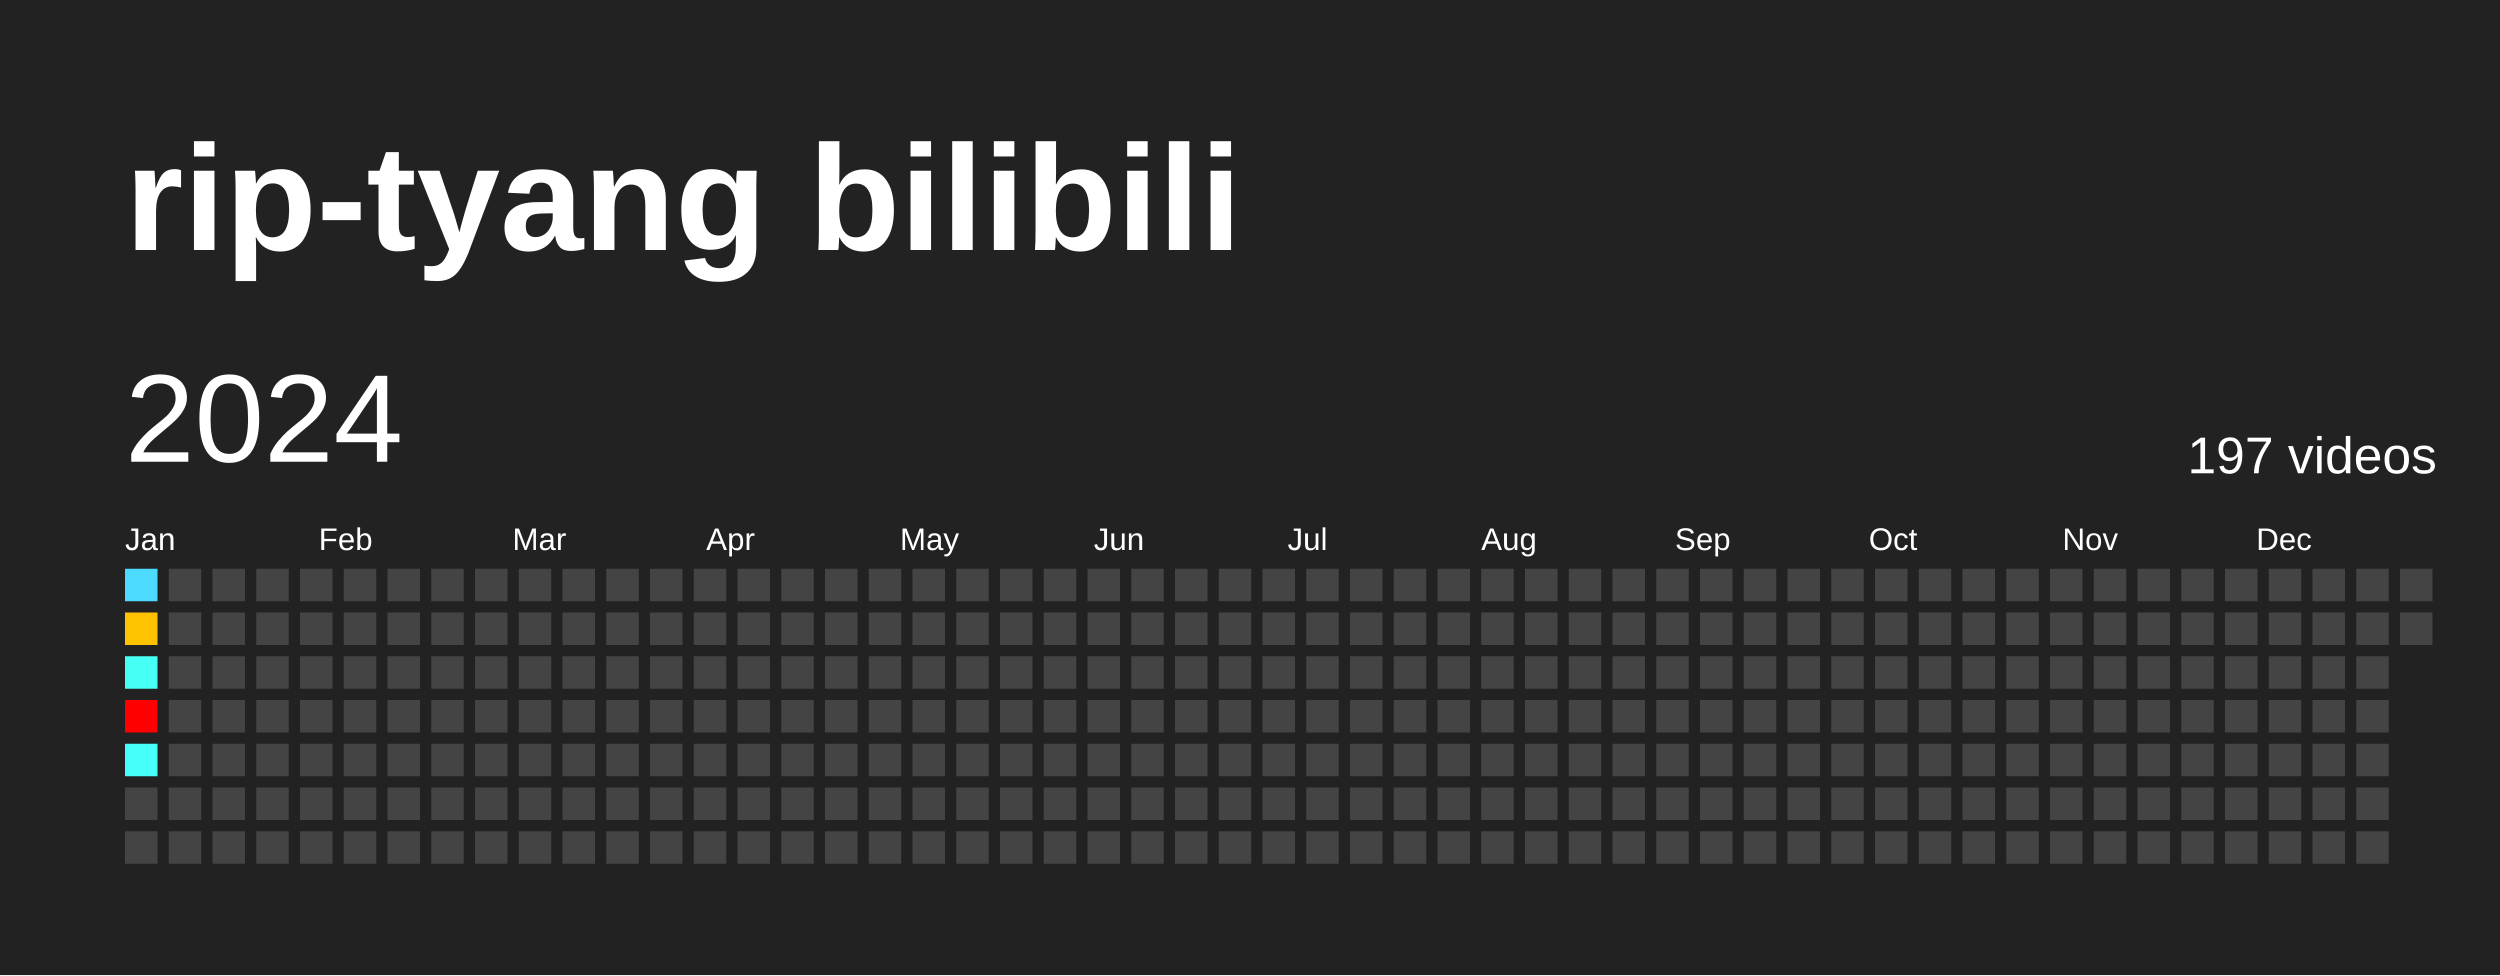
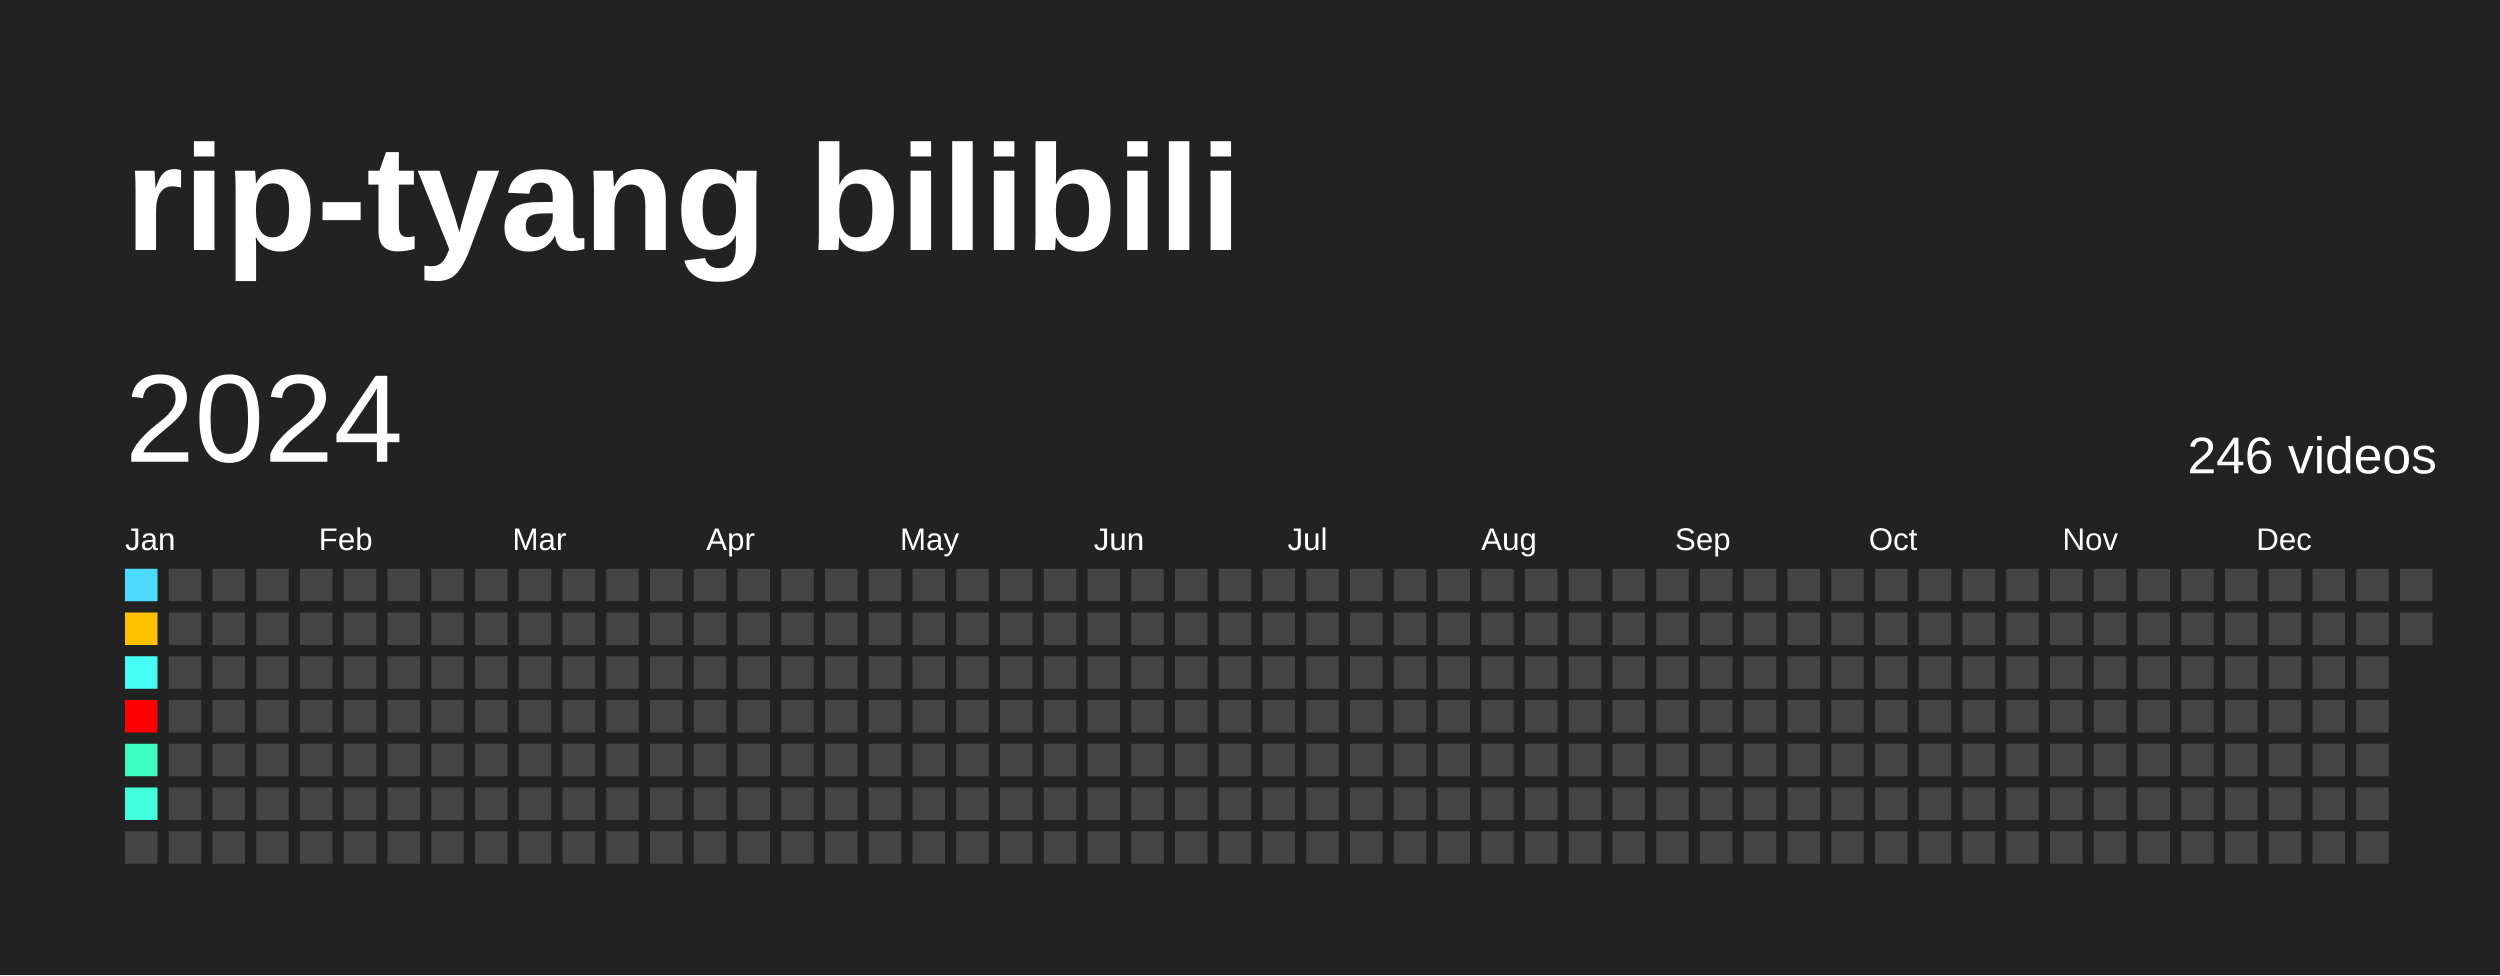
<svg xmlns="http://www.w3.org/2000/svg" baseProfile="full" height="78mm" version="1.1" viewBox="0,0,200,78" width="200mm">
  <defs />
  <rect fill="#222222" height="78" width="200" x="0" y="0" />
  <text fill="#FFFFFF" style="font-size:12px; font-family:Arial; font-weight:bold;" x="10" y="20">rip-tyang bilibili</text>
  <text dominant-baseline="hanging" fill="#FFFFFF" style="font-size:10.0px; font-family:Arial;" x="10" y="30">2024</text>
-   <text dominant-baseline="hanging" fill="#FFFFFF" style="font-size:4.125px; font-family:Arial;" x="175" y="35">197 videos</text>
+   <text dominant-baseline="hanging" fill="#FFFFFF" style="font-size:4.125px; font-family:Arial;" x="175" y="35">246 videos</text>
  <text fill="#FFFFFF" style="font-size:2.5px; font-family:Arial" x="10.0" y="44">Jan</text>
  <text fill="#FFFFFF" style="font-size:2.5px; font-family:Arial" x="25.5" y="44">Feb</text>
  <text fill="#FFFFFF" style="font-size:2.5px; font-family:Arial" x="41.0" y="44">Mar</text>
  <text fill="#FFFFFF" style="font-size:2.5px; font-family:Arial" x="56.5" y="44">Apr</text>
  <text fill="#FFFFFF" style="font-size:2.5px; font-family:Arial" x="72.0" y="44">May</text>
  <text fill="#FFFFFF" style="font-size:2.5px; font-family:Arial" x="87.5" y="44">Jun</text>
  <text fill="#FFFFFF" style="font-size:2.5px; font-family:Arial" x="103.0" y="44">Jul</text>
  <text fill="#FFFFFF" style="font-size:2.5px; font-family:Arial" x="118.5" y="44">Aug</text>
  <text fill="#FFFFFF" style="font-size:2.5px; font-family:Arial" x="134.0" y="44">Sep</text>
  <text fill="#FFFFFF" style="font-size:2.5px; font-family:Arial" x="149.5" y="44">Oct</text>
  <text fill="#FFFFFF" style="font-size:2.5px; font-family:Arial" x="165.0" y="44">Nov</text>
  <text fill="#FFFFFF" style="font-size:2.5px; font-family:Arial" x="180.5" y="44">Dec</text>
  <rect fill="#4cdaff" height="2.6" width="2.6" x="10.0" y="45.5" />
  <rect fill="#ffc200" height="2.6" width="2.6" x="10.0" y="49.0" />
  <rect fill="#46fff5" height="2.6" width="2.6" x="10.0" y="52.5" />
  <rect fill="red" height="2.6" width="2.6" x="10.0" y="56.0" />
-   <rect fill="#46fffb" height="2.6" width="2.6" x="10.0" y="59.5" />
-   <rect fill="#444444" height="2.6" width="2.6" x="10.0" y="63.0" />
+   <rect fill="#3fffc0" height="2.6" width="2.6" x="10.0" y="59.5" />
+   <rect fill="#43ffde" height="2.6" width="2.6" x="10.0" y="63.0" />
  <rect fill="#444444" height="2.6" width="2.6" x="10.0" y="66.5" />
  <rect fill="#444444" height="2.6" width="2.6" x="13.5" y="45.5" />
  <rect fill="#444444" height="2.6" width="2.6" x="13.5" y="49.0" />
  <rect fill="#444444" height="2.6" width="2.6" x="13.5" y="52.5" />
  <rect fill="#444444" height="2.6" width="2.6" x="13.5" y="56.0" />
  <rect fill="#444444" height="2.6" width="2.6" x="13.5" y="59.5" />
  <rect fill="#444444" height="2.6" width="2.6" x="13.5" y="63.0" />
  <rect fill="#444444" height="2.6" width="2.6" x="13.5" y="66.5" />
  <rect fill="#444444" height="2.6" width="2.6" x="17.0" y="45.5" />
  <rect fill="#444444" height="2.6" width="2.6" x="17.0" y="49.0" />
  <rect fill="#444444" height="2.6" width="2.6" x="17.0" y="52.5" />
  <rect fill="#444444" height="2.6" width="2.6" x="17.0" y="56.0" />
  <rect fill="#444444" height="2.6" width="2.6" x="17.0" y="59.5" />
  <rect fill="#444444" height="2.6" width="2.6" x="17.0" y="63.0" />
  <rect fill="#444444" height="2.6" width="2.6" x="17.0" y="66.5" />
  <rect fill="#444444" height="2.6" width="2.6" x="20.5" y="45.5" />
  <rect fill="#444444" height="2.6" width="2.6" x="20.5" y="49.0" />
  <rect fill="#444444" height="2.6" width="2.6" x="20.5" y="52.5" />
  <rect fill="#444444" height="2.6" width="2.6" x="20.5" y="56.0" />
  <rect fill="#444444" height="2.6" width="2.6" x="20.5" y="59.5" />
  <rect fill="#444444" height="2.6" width="2.6" x="20.5" y="63.0" />
  <rect fill="#444444" height="2.6" width="2.6" x="20.5" y="66.5" />
  <rect fill="#444444" height="2.6" width="2.6" x="24.0" y="45.5" />
  <rect fill="#444444" height="2.6" width="2.6" x="24.0" y="49.0" />
  <rect fill="#444444" height="2.6" width="2.6" x="24.0" y="52.5" />
  <rect fill="#444444" height="2.6" width="2.6" x="24.0" y="56.0" />
  <rect fill="#444444" height="2.6" width="2.6" x="24.0" y="59.5" />
  <rect fill="#444444" height="2.6" width="2.6" x="24.0" y="63.0" />
  <rect fill="#444444" height="2.6" width="2.6" x="24.0" y="66.5" />
  <rect fill="#444444" height="2.6" width="2.6" x="27.5" y="45.5" />
  <rect fill="#444444" height="2.6" width="2.6" x="27.5" y="49.0" />
  <rect fill="#444444" height="2.6" width="2.6" x="27.5" y="52.5" />
  <rect fill="#444444" height="2.6" width="2.6" x="27.5" y="56.0" />
  <rect fill="#444444" height="2.6" width="2.6" x="27.5" y="59.5" />
  <rect fill="#444444" height="2.6" width="2.6" x="27.5" y="63.0" />
  <rect fill="#444444" height="2.6" width="2.6" x="27.5" y="66.5" />
  <rect fill="#444444" height="2.6" width="2.6" x="31.0" y="45.5" />
  <rect fill="#444444" height="2.6" width="2.6" x="31.0" y="49.0" />
  <rect fill="#444444" height="2.6" width="2.6" x="31.0" y="52.5" />
  <rect fill="#444444" height="2.6" width="2.6" x="31.0" y="56.0" />
  <rect fill="#444444" height="2.6" width="2.6" x="31.0" y="59.5" />
  <rect fill="#444444" height="2.6" width="2.6" x="31.0" y="63.0" />
  <rect fill="#444444" height="2.6" width="2.6" x="31.0" y="66.5" />
  <rect fill="#444444" height="2.6" width="2.6" x="34.5" y="45.5" />
  <rect fill="#444444" height="2.6" width="2.6" x="34.5" y="49.0" />
  <rect fill="#444444" height="2.6" width="2.6" x="34.5" y="52.5" />
  <rect fill="#444444" height="2.6" width="2.6" x="34.5" y="56.0" />
  <rect fill="#444444" height="2.6" width="2.6" x="34.5" y="59.5" />
  <rect fill="#444444" height="2.6" width="2.6" x="34.5" y="63.0" />
  <rect fill="#444444" height="2.6" width="2.6" x="34.5" y="66.5" />
  <rect fill="#444444" height="2.6" width="2.6" x="38.0" y="45.5" />
  <rect fill="#444444" height="2.6" width="2.6" x="38.0" y="49.0" />
  <rect fill="#444444" height="2.6" width="2.6" x="38.0" y="52.5" />
  <rect fill="#444444" height="2.6" width="2.6" x="38.0" y="56.0" />
  <rect fill="#444444" height="2.6" width="2.6" x="38.0" y="59.5" />
  <rect fill="#444444" height="2.6" width="2.6" x="38.0" y="63.0" />
  <rect fill="#444444" height="2.6" width="2.6" x="38.0" y="66.5" />
  <rect fill="#444444" height="2.6" width="2.6" x="41.5" y="45.5" />
  <rect fill="#444444" height="2.6" width="2.6" x="41.5" y="49.0" />
  <rect fill="#444444" height="2.6" width="2.6" x="41.5" y="52.5" />
  <rect fill="#444444" height="2.6" width="2.6" x="41.5" y="56.0" />
  <rect fill="#444444" height="2.6" width="2.6" x="41.5" y="59.5" />
  <rect fill="#444444" height="2.6" width="2.6" x="41.5" y="63.0" />
  <rect fill="#444444" height="2.6" width="2.6" x="41.5" y="66.5" />
  <rect fill="#444444" height="2.6" width="2.6" x="45.0" y="45.5" />
  <rect fill="#444444" height="2.6" width="2.6" x="45.0" y="49.0" />
  <rect fill="#444444" height="2.6" width="2.6" x="45.0" y="52.5" />
  <rect fill="#444444" height="2.6" width="2.6" x="45.0" y="56.0" />
  <rect fill="#444444" height="2.6" width="2.6" x="45.0" y="59.5" />
  <rect fill="#444444" height="2.6" width="2.6" x="45.0" y="63.0" />
  <rect fill="#444444" height="2.6" width="2.6" x="45.0" y="66.5" />
  <rect fill="#444444" height="2.6" width="2.6" x="48.5" y="45.5" />
  <rect fill="#444444" height="2.6" width="2.6" x="48.5" y="49.0" />
  <rect fill="#444444" height="2.6" width="2.6" x="48.5" y="52.5" />
  <rect fill="#444444" height="2.6" width="2.6" x="48.5" y="56.0" />
  <rect fill="#444444" height="2.6" width="2.6" x="48.5" y="59.5" />
  <rect fill="#444444" height="2.6" width="2.6" x="48.5" y="63.0" />
  <rect fill="#444444" height="2.6" width="2.6" x="48.5" y="66.5" />
  <rect fill="#444444" height="2.6" width="2.6" x="52.0" y="45.5" />
  <rect fill="#444444" height="2.6" width="2.6" x="52.0" y="49.0" />
  <rect fill="#444444" height="2.6" width="2.6" x="52.0" y="52.5" />
  <rect fill="#444444" height="2.6" width="2.6" x="52.0" y="56.0" />
  <rect fill="#444444" height="2.6" width="2.6" x="52.0" y="59.5" />
  <rect fill="#444444" height="2.6" width="2.6" x="52.0" y="63.0" />
  <rect fill="#444444" height="2.6" width="2.6" x="52.0" y="66.5" />
  <rect fill="#444444" height="2.6" width="2.6" x="55.5" y="45.5" />
  <rect fill="#444444" height="2.6" width="2.6" x="55.5" y="49.0" />
  <rect fill="#444444" height="2.6" width="2.6" x="55.5" y="52.5" />
  <rect fill="#444444" height="2.6" width="2.6" x="55.5" y="56.0" />
  <rect fill="#444444" height="2.6" width="2.6" x="55.5" y="59.5" />
  <rect fill="#444444" height="2.6" width="2.6" x="55.5" y="63.0" />
  <rect fill="#444444" height="2.6" width="2.6" x="55.5" y="66.5" />
  <rect fill="#444444" height="2.6" width="2.6" x="59.0" y="45.5" />
  <rect fill="#444444" height="2.6" width="2.6" x="59.0" y="49.0" />
  <rect fill="#444444" height="2.6" width="2.6" x="59.0" y="52.5" />
  <rect fill="#444444" height="2.6" width="2.6" x="59.0" y="56.0" />
  <rect fill="#444444" height="2.6" width="2.6" x="59.0" y="59.5" />
  <rect fill="#444444" height="2.6" width="2.6" x="59.0" y="63.0" />
  <rect fill="#444444" height="2.6" width="2.6" x="59.0" y="66.5" />
  <rect fill="#444444" height="2.6" width="2.6" x="62.5" y="45.5" />
  <rect fill="#444444" height="2.6" width="2.6" x="62.5" y="49.0" />
  <rect fill="#444444" height="2.6" width="2.6" x="62.5" y="52.5" />
  <rect fill="#444444" height="2.6" width="2.6" x="62.5" y="56.0" />
  <rect fill="#444444" height="2.6" width="2.6" x="62.5" y="59.5" />
  <rect fill="#444444" height="2.6" width="2.6" x="62.5" y="63.0" />
  <rect fill="#444444" height="2.6" width="2.6" x="62.5" y="66.5" />
  <rect fill="#444444" height="2.6" width="2.6" x="66.0" y="45.5" />
  <rect fill="#444444" height="2.6" width="2.6" x="66.0" y="49.0" />
  <rect fill="#444444" height="2.6" width="2.6" x="66.0" y="52.5" />
  <rect fill="#444444" height="2.6" width="2.6" x="66.0" y="56.0" />
  <rect fill="#444444" height="2.6" width="2.6" x="66.0" y="59.5" />
  <rect fill="#444444" height="2.6" width="2.6" x="66.0" y="63.0" />
  <rect fill="#444444" height="2.6" width="2.6" x="66.0" y="66.5" />
  <rect fill="#444444" height="2.6" width="2.6" x="69.5" y="45.5" />
  <rect fill="#444444" height="2.6" width="2.6" x="69.5" y="49.0" />
  <rect fill="#444444" height="2.6" width="2.6" x="69.5" y="52.5" />
  <rect fill="#444444" height="2.6" width="2.6" x="69.5" y="56.0" />
  <rect fill="#444444" height="2.6" width="2.6" x="69.5" y="59.5" />
  <rect fill="#444444" height="2.6" width="2.6" x="69.5" y="63.0" />
  <rect fill="#444444" height="2.6" width="2.6" x="69.5" y="66.5" />
  <rect fill="#444444" height="2.6" width="2.6" x="73.0" y="45.5" />
  <rect fill="#444444" height="2.6" width="2.6" x="73.0" y="49.0" />
  <rect fill="#444444" height="2.6" width="2.6" x="73.0" y="52.5" />
  <rect fill="#444444" height="2.6" width="2.6" x="73.0" y="56.0" />
  <rect fill="#444444" height="2.6" width="2.6" x="73.0" y="59.5" />
  <rect fill="#444444" height="2.6" width="2.6" x="73.0" y="63.0" />
  <rect fill="#444444" height="2.6" width="2.6" x="73.0" y="66.5" />
  <rect fill="#444444" height="2.6" width="2.6" x="76.5" y="45.5" />
  <rect fill="#444444" height="2.6" width="2.6" x="76.5" y="49.0" />
  <rect fill="#444444" height="2.6" width="2.6" x="76.5" y="52.5" />
  <rect fill="#444444" height="2.6" width="2.6" x="76.5" y="56.0" />
  <rect fill="#444444" height="2.6" width="2.6" x="76.5" y="59.5" />
  <rect fill="#444444" height="2.6" width="2.6" x="76.5" y="63.0" />
  <rect fill="#444444" height="2.6" width="2.6" x="76.5" y="66.5" />
  <rect fill="#444444" height="2.6" width="2.6" x="80.0" y="45.5" />
  <rect fill="#444444" height="2.6" width="2.6" x="80.0" y="49.0" />
  <rect fill="#444444" height="2.6" width="2.6" x="80.0" y="52.5" />
  <rect fill="#444444" height="2.6" width="2.6" x="80.0" y="56.0" />
  <rect fill="#444444" height="2.6" width="2.6" x="80.0" y="59.5" />
  <rect fill="#444444" height="2.6" width="2.6" x="80.0" y="63.0" />
  <rect fill="#444444" height="2.6" width="2.6" x="80.0" y="66.5" />
  <rect fill="#444444" height="2.6" width="2.6" x="83.5" y="45.5" />
  <rect fill="#444444" height="2.6" width="2.6" x="83.5" y="49.0" />
  <rect fill="#444444" height="2.6" width="2.6" x="83.5" y="52.5" />
  <rect fill="#444444" height="2.6" width="2.6" x="83.5" y="56.0" />
  <rect fill="#444444" height="2.6" width="2.6" x="83.5" y="59.5" />
  <rect fill="#444444" height="2.6" width="2.6" x="83.5" y="63.0" />
  <rect fill="#444444" height="2.6" width="2.6" x="83.5" y="66.5" />
  <rect fill="#444444" height="2.6" width="2.6" x="87.0" y="45.5" />
  <rect fill="#444444" height="2.6" width="2.6" x="87.0" y="49.0" />
  <rect fill="#444444" height="2.6" width="2.6" x="87.0" y="52.5" />
  <rect fill="#444444" height="2.6" width="2.6" x="87.0" y="56.0" />
  <rect fill="#444444" height="2.6" width="2.6" x="87.0" y="59.5" />
  <rect fill="#444444" height="2.6" width="2.6" x="87.0" y="63.0" />
  <rect fill="#444444" height="2.6" width="2.6" x="87.0" y="66.5" />
  <rect fill="#444444" height="2.6" width="2.6" x="90.5" y="45.5" />
  <rect fill="#444444" height="2.6" width="2.6" x="90.5" y="49.0" />
  <rect fill="#444444" height="2.6" width="2.6" x="90.5" y="52.5" />
  <rect fill="#444444" height="2.6" width="2.6" x="90.5" y="56.0" />
  <rect fill="#444444" height="2.6" width="2.6" x="90.5" y="59.5" />
  <rect fill="#444444" height="2.6" width="2.6" x="90.5" y="63.0" />
  <rect fill="#444444" height="2.6" width="2.6" x="90.5" y="66.5" />
  <rect fill="#444444" height="2.6" width="2.6" x="94.0" y="45.5" />
  <rect fill="#444444" height="2.6" width="2.6" x="94.0" y="49.0" />
  <rect fill="#444444" height="2.6" width="2.6" x="94.0" y="52.5" />
  <rect fill="#444444" height="2.6" width="2.6" x="94.0" y="56.0" />
  <rect fill="#444444" height="2.6" width="2.6" x="94.0" y="59.5" />
  <rect fill="#444444" height="2.6" width="2.6" x="94.0" y="63.0" />
  <rect fill="#444444" height="2.6" width="2.6" x="94.0" y="66.5" />
  <rect fill="#444444" height="2.6" width="2.6" x="97.5" y="45.5" />
  <rect fill="#444444" height="2.6" width="2.6" x="97.5" y="49.0" />
  <rect fill="#444444" height="2.6" width="2.6" x="97.5" y="52.5" />
  <rect fill="#444444" height="2.6" width="2.6" x="97.5" y="56.0" />
  <rect fill="#444444" height="2.6" width="2.6" x="97.5" y="59.5" />
  <rect fill="#444444" height="2.6" width="2.6" x="97.5" y="63.0" />
  <rect fill="#444444" height="2.6" width="2.6" x="97.5" y="66.5" />
  <rect fill="#444444" height="2.6" width="2.6" x="101.0" y="45.5" />
  <rect fill="#444444" height="2.6" width="2.6" x="101.0" y="49.0" />
  <rect fill="#444444" height="2.6" width="2.6" x="101.0" y="52.5" />
  <rect fill="#444444" height="2.6" width="2.6" x="101.0" y="56.0" />
  <rect fill="#444444" height="2.6" width="2.6" x="101.0" y="59.5" />
  <rect fill="#444444" height="2.6" width="2.6" x="101.0" y="63.0" />
  <rect fill="#444444" height="2.6" width="2.6" x="101.0" y="66.5" />
  <rect fill="#444444" height="2.6" width="2.6" x="104.5" y="45.5" />
  <rect fill="#444444" height="2.6" width="2.6" x="104.5" y="49.0" />
  <rect fill="#444444" height="2.6" width="2.6" x="104.5" y="52.5" />
  <rect fill="#444444" height="2.6" width="2.6" x="104.5" y="56.0" />
  <rect fill="#444444" height="2.6" width="2.6" x="104.5" y="59.5" />
  <rect fill="#444444" height="2.6" width="2.6" x="104.5" y="63.0" />
  <rect fill="#444444" height="2.6" width="2.6" x="104.5" y="66.5" />
  <rect fill="#444444" height="2.6" width="2.6" x="108.0" y="45.5" />
  <rect fill="#444444" height="2.6" width="2.6" x="108.0" y="49.0" />
  <rect fill="#444444" height="2.6" width="2.6" x="108.0" y="52.5" />
  <rect fill="#444444" height="2.6" width="2.6" x="108.0" y="56.0" />
  <rect fill="#444444" height="2.6" width="2.6" x="108.0" y="59.5" />
  <rect fill="#444444" height="2.6" width="2.6" x="108.0" y="63.0" />
  <rect fill="#444444" height="2.6" width="2.6" x="108.0" y="66.5" />
  <rect fill="#444444" height="2.6" width="2.6" x="111.5" y="45.5" />
  <rect fill="#444444" height="2.6" width="2.6" x="111.5" y="49.0" />
  <rect fill="#444444" height="2.6" width="2.6" x="111.5" y="52.5" />
  <rect fill="#444444" height="2.6" width="2.6" x="111.5" y="56.0" />
  <rect fill="#444444" height="2.6" width="2.6" x="111.5" y="59.5" />
  <rect fill="#444444" height="2.6" width="2.6" x="111.5" y="63.0" />
  <rect fill="#444444" height="2.6" width="2.6" x="111.5" y="66.5" />
  <rect fill="#444444" height="2.6" width="2.6" x="115.0" y="45.5" />
  <rect fill="#444444" height="2.6" width="2.6" x="115.0" y="49.0" />
  <rect fill="#444444" height="2.6" width="2.6" x="115.0" y="52.5" />
  <rect fill="#444444" height="2.6" width="2.6" x="115.0" y="56.0" />
  <rect fill="#444444" height="2.6" width="2.6" x="115.0" y="59.5" />
  <rect fill="#444444" height="2.6" width="2.6" x="115.0" y="63.0" />
  <rect fill="#444444" height="2.6" width="2.6" x="115.0" y="66.5" />
  <rect fill="#444444" height="2.6" width="2.6" x="118.5" y="45.5" />
  <rect fill="#444444" height="2.6" width="2.6" x="118.5" y="49.0" />
  <rect fill="#444444" height="2.6" width="2.6" x="118.5" y="52.5" />
  <rect fill="#444444" height="2.6" width="2.6" x="118.5" y="56.0" />
  <rect fill="#444444" height="2.6" width="2.6" x="118.5" y="59.5" />
  <rect fill="#444444" height="2.6" width="2.6" x="118.5" y="63.0" />
  <rect fill="#444444" height="2.6" width="2.6" x="118.5" y="66.5" />
  <rect fill="#444444" height="2.6" width="2.6" x="122.0" y="45.5" />
  <rect fill="#444444" height="2.6" width="2.6" x="122.0" y="49.0" />
  <rect fill="#444444" height="2.6" width="2.6" x="122.0" y="52.5" />
  <rect fill="#444444" height="2.6" width="2.6" x="122.0" y="56.0" />
  <rect fill="#444444" height="2.6" width="2.6" x="122.0" y="59.5" />
  <rect fill="#444444" height="2.6" width="2.6" x="122.0" y="63.0" />
  <rect fill="#444444" height="2.6" width="2.6" x="122.0" y="66.5" />
  <rect fill="#444444" height="2.6" width="2.6" x="125.5" y="45.5" />
  <rect fill="#444444" height="2.6" width="2.6" x="125.5" y="49.0" />
  <rect fill="#444444" height="2.6" width="2.6" x="125.5" y="52.5" />
  <rect fill="#444444" height="2.6" width="2.6" x="125.5" y="56.0" />
  <rect fill="#444444" height="2.6" width="2.6" x="125.5" y="59.5" />
  <rect fill="#444444" height="2.6" width="2.6" x="125.5" y="63.0" />
  <rect fill="#444444" height="2.6" width="2.6" x="125.5" y="66.5" />
  <rect fill="#444444" height="2.6" width="2.6" x="129.0" y="45.5" />
  <rect fill="#444444" height="2.6" width="2.6" x="129.0" y="49.0" />
  <rect fill="#444444" height="2.6" width="2.6" x="129.0" y="52.5" />
  <rect fill="#444444" height="2.6" width="2.6" x="129.0" y="56.0" />
  <rect fill="#444444" height="2.6" width="2.6" x="129.0" y="59.5" />
  <rect fill="#444444" height="2.6" width="2.6" x="129.0" y="63.0" />
  <rect fill="#444444" height="2.6" width="2.6" x="129.0" y="66.5" />
  <rect fill="#444444" height="2.6" width="2.6" x="132.5" y="45.5" />
  <rect fill="#444444" height="2.6" width="2.6" x="132.5" y="49.0" />
  <rect fill="#444444" height="2.6" width="2.6" x="132.5" y="52.5" />
  <rect fill="#444444" height="2.6" width="2.6" x="132.5" y="56.0" />
  <rect fill="#444444" height="2.6" width="2.6" x="132.5" y="59.5" />
  <rect fill="#444444" height="2.6" width="2.6" x="132.5" y="63.0" />
  <rect fill="#444444" height="2.6" width="2.6" x="132.5" y="66.5" />
  <rect fill="#444444" height="2.6" width="2.6" x="136.0" y="45.5" />
  <rect fill="#444444" height="2.6" width="2.6" x="136.0" y="49.0" />
  <rect fill="#444444" height="2.6" width="2.6" x="136.0" y="52.5" />
  <rect fill="#444444" height="2.6" width="2.6" x="136.0" y="56.0" />
  <rect fill="#444444" height="2.6" width="2.6" x="136.0" y="59.5" />
  <rect fill="#444444" height="2.6" width="2.6" x="136.0" y="63.0" />
  <rect fill="#444444" height="2.6" width="2.6" x="136.0" y="66.5" />
  <rect fill="#444444" height="2.6" width="2.6" x="139.5" y="45.5" />
  <rect fill="#444444" height="2.6" width="2.6" x="139.5" y="49.0" />
  <rect fill="#444444" height="2.6" width="2.6" x="139.5" y="52.5" />
  <rect fill="#444444" height="2.6" width="2.6" x="139.5" y="56.0" />
  <rect fill="#444444" height="2.6" width="2.6" x="139.5" y="59.5" />
  <rect fill="#444444" height="2.6" width="2.6" x="139.5" y="63.0" />
  <rect fill="#444444" height="2.6" width="2.6" x="139.5" y="66.5" />
  <rect fill="#444444" height="2.6" width="2.6" x="143.0" y="45.5" />
  <rect fill="#444444" height="2.6" width="2.6" x="143.0" y="49.0" />
  <rect fill="#444444" height="2.6" width="2.6" x="143.0" y="52.5" />
  <rect fill="#444444" height="2.6" width="2.6" x="143.0" y="56.0" />
  <rect fill="#444444" height="2.6" width="2.6" x="143.0" y="59.5" />
  <rect fill="#444444" height="2.6" width="2.6" x="143.0" y="63.0" />
  <rect fill="#444444" height="2.6" width="2.6" x="143.0" y="66.5" />
  <rect fill="#444444" height="2.6" width="2.6" x="146.5" y="45.5" />
  <rect fill="#444444" height="2.6" width="2.6" x="146.5" y="49.0" />
  <rect fill="#444444" height="2.6" width="2.6" x="146.5" y="52.5" />
  <rect fill="#444444" height="2.6" width="2.6" x="146.5" y="56.0" />
  <rect fill="#444444" height="2.6" width="2.6" x="146.5" y="59.5" />
  <rect fill="#444444" height="2.6" width="2.6" x="146.5" y="63.0" />
  <rect fill="#444444" height="2.6" width="2.6" x="146.5" y="66.5" />
  <rect fill="#444444" height="2.6" width="2.6" x="150.0" y="45.5" />
  <rect fill="#444444" height="2.6" width="2.6" x="150.0" y="49.0" />
  <rect fill="#444444" height="2.6" width="2.6" x="150.0" y="52.5" />
  <rect fill="#444444" height="2.6" width="2.6" x="150.0" y="56.0" />
  <rect fill="#444444" height="2.6" width="2.6" x="150.0" y="59.5" />
  <rect fill="#444444" height="2.6" width="2.6" x="150.0" y="63.0" />
  <rect fill="#444444" height="2.6" width="2.6" x="150.0" y="66.5" />
  <rect fill="#444444" height="2.6" width="2.6" x="153.5" y="45.5" />
  <rect fill="#444444" height="2.6" width="2.6" x="153.5" y="49.0" />
  <rect fill="#444444" height="2.6" width="2.6" x="153.5" y="52.5" />
  <rect fill="#444444" height="2.6" width="2.6" x="153.5" y="56.0" />
  <rect fill="#444444" height="2.6" width="2.6" x="153.5" y="59.5" />
  <rect fill="#444444" height="2.6" width="2.6" x="153.5" y="63.0" />
  <rect fill="#444444" height="2.6" width="2.6" x="153.5" y="66.5" />
  <rect fill="#444444" height="2.6" width="2.6" x="157.0" y="45.5" />
  <rect fill="#444444" height="2.6" width="2.6" x="157.0" y="49.0" />
  <rect fill="#444444" height="2.6" width="2.6" x="157.0" y="52.5" />
  <rect fill="#444444" height="2.6" width="2.6" x="157.0" y="56.0" />
  <rect fill="#444444" height="2.6" width="2.6" x="157.0" y="59.5" />
  <rect fill="#444444" height="2.6" width="2.6" x="157.0" y="63.0" />
  <rect fill="#444444" height="2.6" width="2.6" x="157.0" y="66.5" />
  <rect fill="#444444" height="2.6" width="2.6" x="160.5" y="45.5" />
  <rect fill="#444444" height="2.6" width="2.6" x="160.5" y="49.0" />
  <rect fill="#444444" height="2.6" width="2.6" x="160.5" y="52.5" />
  <rect fill="#444444" height="2.6" width="2.6" x="160.5" y="56.0" />
  <rect fill="#444444" height="2.6" width="2.6" x="160.5" y="59.5" />
  <rect fill="#444444" height="2.6" width="2.6" x="160.5" y="63.0" />
  <rect fill="#444444" height="2.6" width="2.6" x="160.5" y="66.5" />
  <rect fill="#444444" height="2.6" width="2.6" x="164.0" y="45.5" />
  <rect fill="#444444" height="2.6" width="2.6" x="164.0" y="49.0" />
  <rect fill="#444444" height="2.6" width="2.6" x="164.0" y="52.5" />
  <rect fill="#444444" height="2.6" width="2.6" x="164.0" y="56.0" />
  <rect fill="#444444" height="2.6" width="2.6" x="164.0" y="59.5" />
  <rect fill="#444444" height="2.6" width="2.6" x="164.0" y="63.0" />
  <rect fill="#444444" height="2.6" width="2.6" x="164.0" y="66.5" />
  <rect fill="#444444" height="2.6" width="2.6" x="167.5" y="45.5" />
  <rect fill="#444444" height="2.6" width="2.6" x="167.5" y="49.0" />
  <rect fill="#444444" height="2.6" width="2.6" x="167.5" y="52.5" />
  <rect fill="#444444" height="2.6" width="2.6" x="167.5" y="56.0" />
  <rect fill="#444444" height="2.6" width="2.6" x="167.5" y="59.5" />
  <rect fill="#444444" height="2.6" width="2.6" x="167.5" y="63.0" />
  <rect fill="#444444" height="2.6" width="2.6" x="167.5" y="66.5" />
  <rect fill="#444444" height="2.6" width="2.6" x="171.0" y="45.5" />
  <rect fill="#444444" height="2.6" width="2.6" x="171.0" y="49.0" />
  <rect fill="#444444" height="2.6" width="2.6" x="171.0" y="52.5" />
  <rect fill="#444444" height="2.6" width="2.6" x="171.0" y="56.0" />
  <rect fill="#444444" height="2.6" width="2.6" x="171.0" y="59.5" />
  <rect fill="#444444" height="2.6" width="2.6" x="171.0" y="63.0" />
  <rect fill="#444444" height="2.6" width="2.6" x="171.0" y="66.5" />
  <rect fill="#444444" height="2.6" width="2.6" x="174.5" y="45.5" />
  <rect fill="#444444" height="2.6" width="2.6" x="174.5" y="49.0" />
  <rect fill="#444444" height="2.6" width="2.6" x="174.5" y="52.5" />
  <rect fill="#444444" height="2.6" width="2.6" x="174.5" y="56.0" />
  <rect fill="#444444" height="2.6" width="2.6" x="174.5" y="59.5" />
  <rect fill="#444444" height="2.6" width="2.6" x="174.5" y="63.0" />
  <rect fill="#444444" height="2.6" width="2.6" x="174.5" y="66.5" />
  <rect fill="#444444" height="2.6" width="2.6" x="178.0" y="45.5" />
  <rect fill="#444444" height="2.6" width="2.6" x="178.0" y="49.0" />
  <rect fill="#444444" height="2.6" width="2.6" x="178.0" y="52.5" />
  <rect fill="#444444" height="2.6" width="2.6" x="178.0" y="56.0" />
  <rect fill="#444444" height="2.6" width="2.6" x="178.0" y="59.5" />
  <rect fill="#444444" height="2.6" width="2.6" x="178.0" y="63.0" />
  <rect fill="#444444" height="2.6" width="2.6" x="178.0" y="66.5" />
  <rect fill="#444444" height="2.6" width="2.6" x="181.5" y="45.5" />
  <rect fill="#444444" height="2.6" width="2.6" x="181.5" y="49.0" />
  <rect fill="#444444" height="2.6" width="2.6" x="181.5" y="52.5" />
  <rect fill="#444444" height="2.6" width="2.6" x="181.5" y="56.0" />
  <rect fill="#444444" height="2.6" width="2.6" x="181.5" y="59.5" />
  <rect fill="#444444" height="2.6" width="2.6" x="181.5" y="63.0" />
  <rect fill="#444444" height="2.6" width="2.6" x="181.5" y="66.5" />
  <rect fill="#444444" height="2.6" width="2.6" x="185.0" y="45.5" />
  <rect fill="#444444" height="2.6" width="2.6" x="185.0" y="49.0" />
  <rect fill="#444444" height="2.6" width="2.6" x="185.0" y="52.5" />
  <rect fill="#444444" height="2.6" width="2.6" x="185.0" y="56.0" />
  <rect fill="#444444" height="2.6" width="2.6" x="185.0" y="59.5" />
  <rect fill="#444444" height="2.6" width="2.6" x="185.0" y="63.0" />
  <rect fill="#444444" height="2.6" width="2.6" x="185.0" y="66.5" />
  <rect fill="#444444" height="2.6" width="2.6" x="188.5" y="45.5" />
  <rect fill="#444444" height="2.6" width="2.6" x="188.5" y="49.0" />
  <rect fill="#444444" height="2.6" width="2.6" x="188.5" y="52.5" />
  <rect fill="#444444" height="2.6" width="2.6" x="188.5" y="56.0" />
  <rect fill="#444444" height="2.6" width="2.6" x="188.5" y="59.5" />
  <rect fill="#444444" height="2.6" width="2.6" x="188.5" y="63.0" />
  <rect fill="#444444" height="2.6" width="2.6" x="188.5" y="66.5" />
  <rect fill="#444444" height="2.6" width="2.6" x="192.0" y="45.5" />
  <rect fill="#444444" height="2.6" width="2.6" x="192.0" y="49.0" />
</svg>
